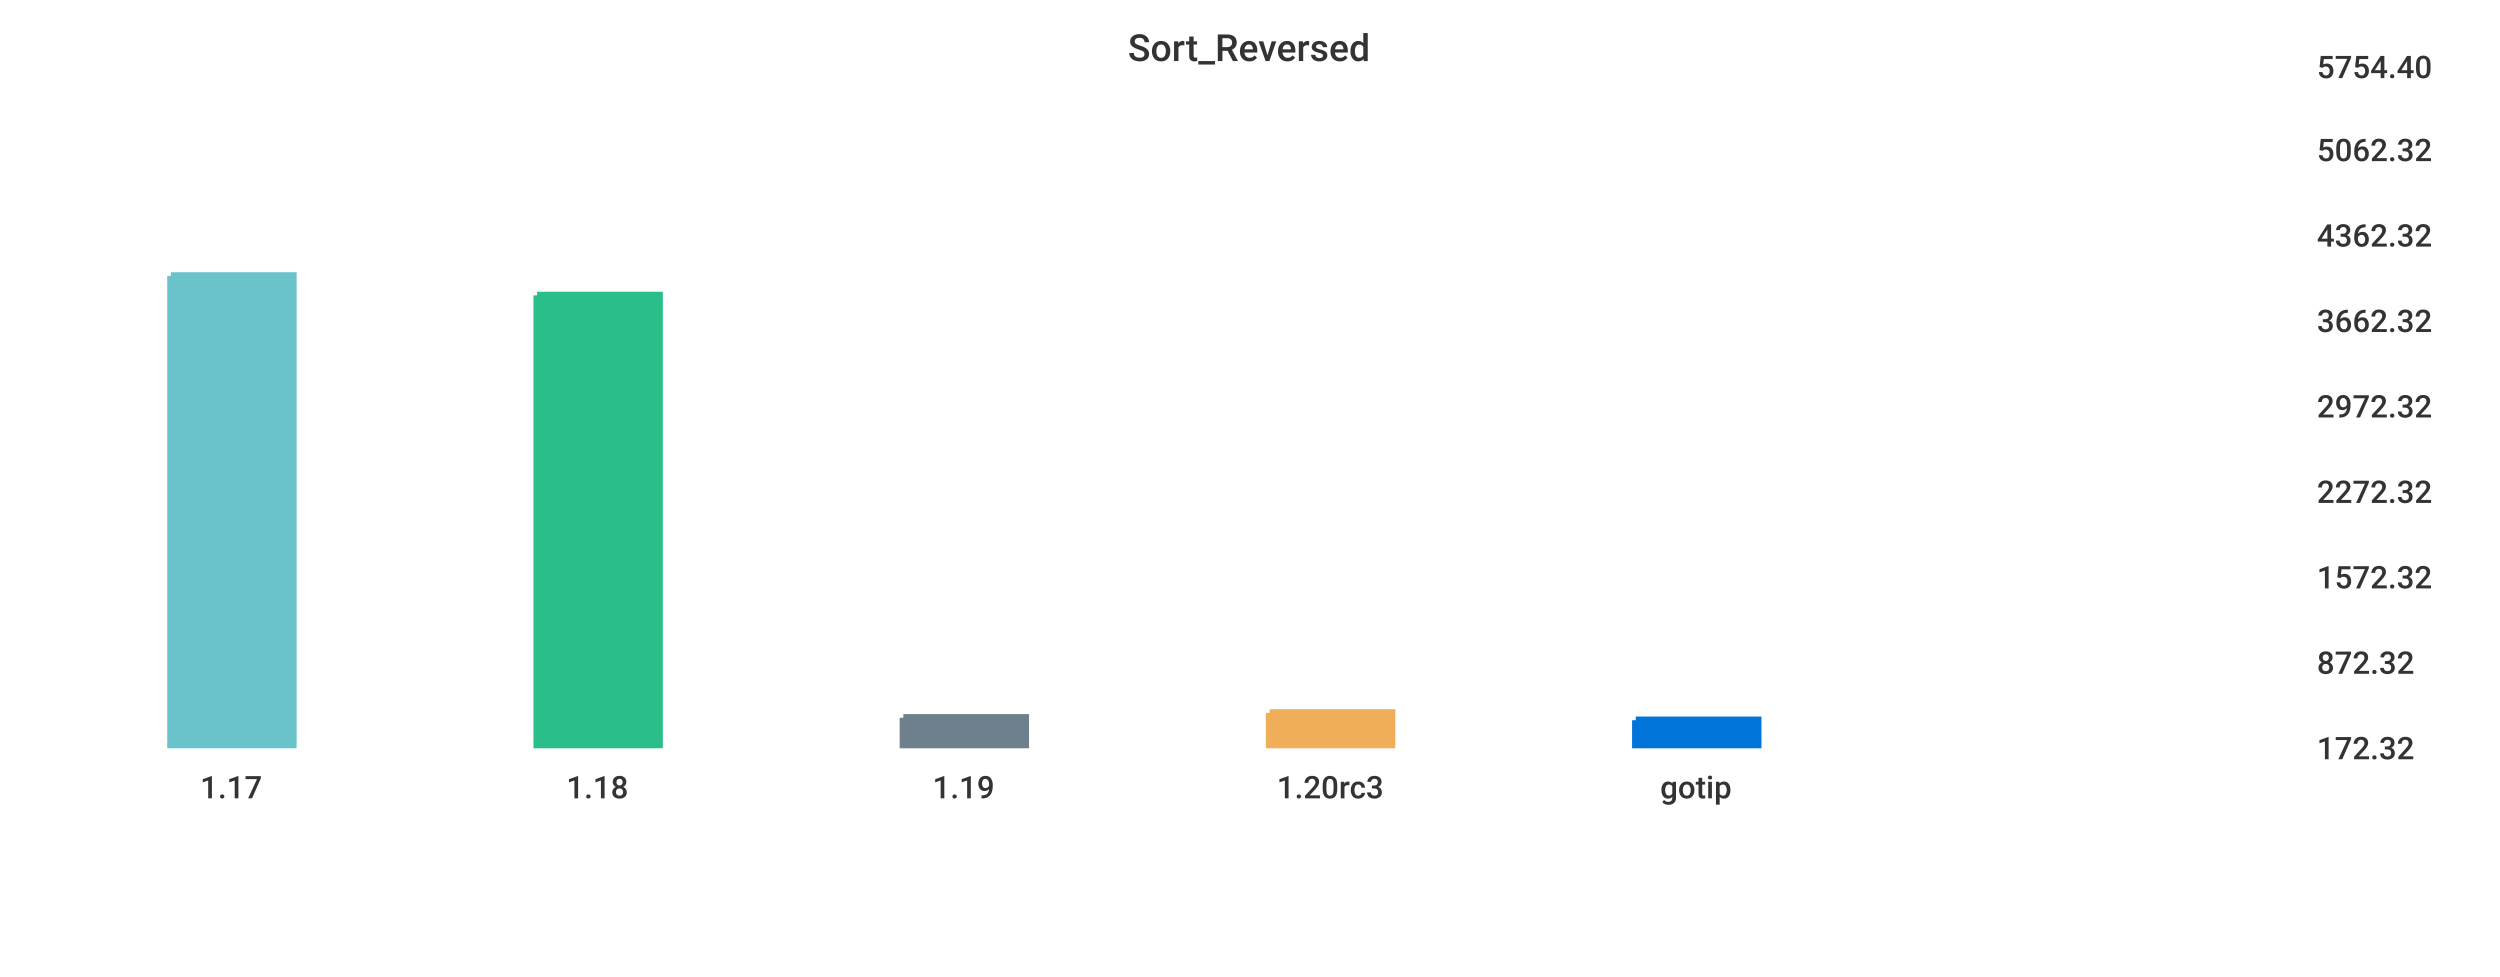
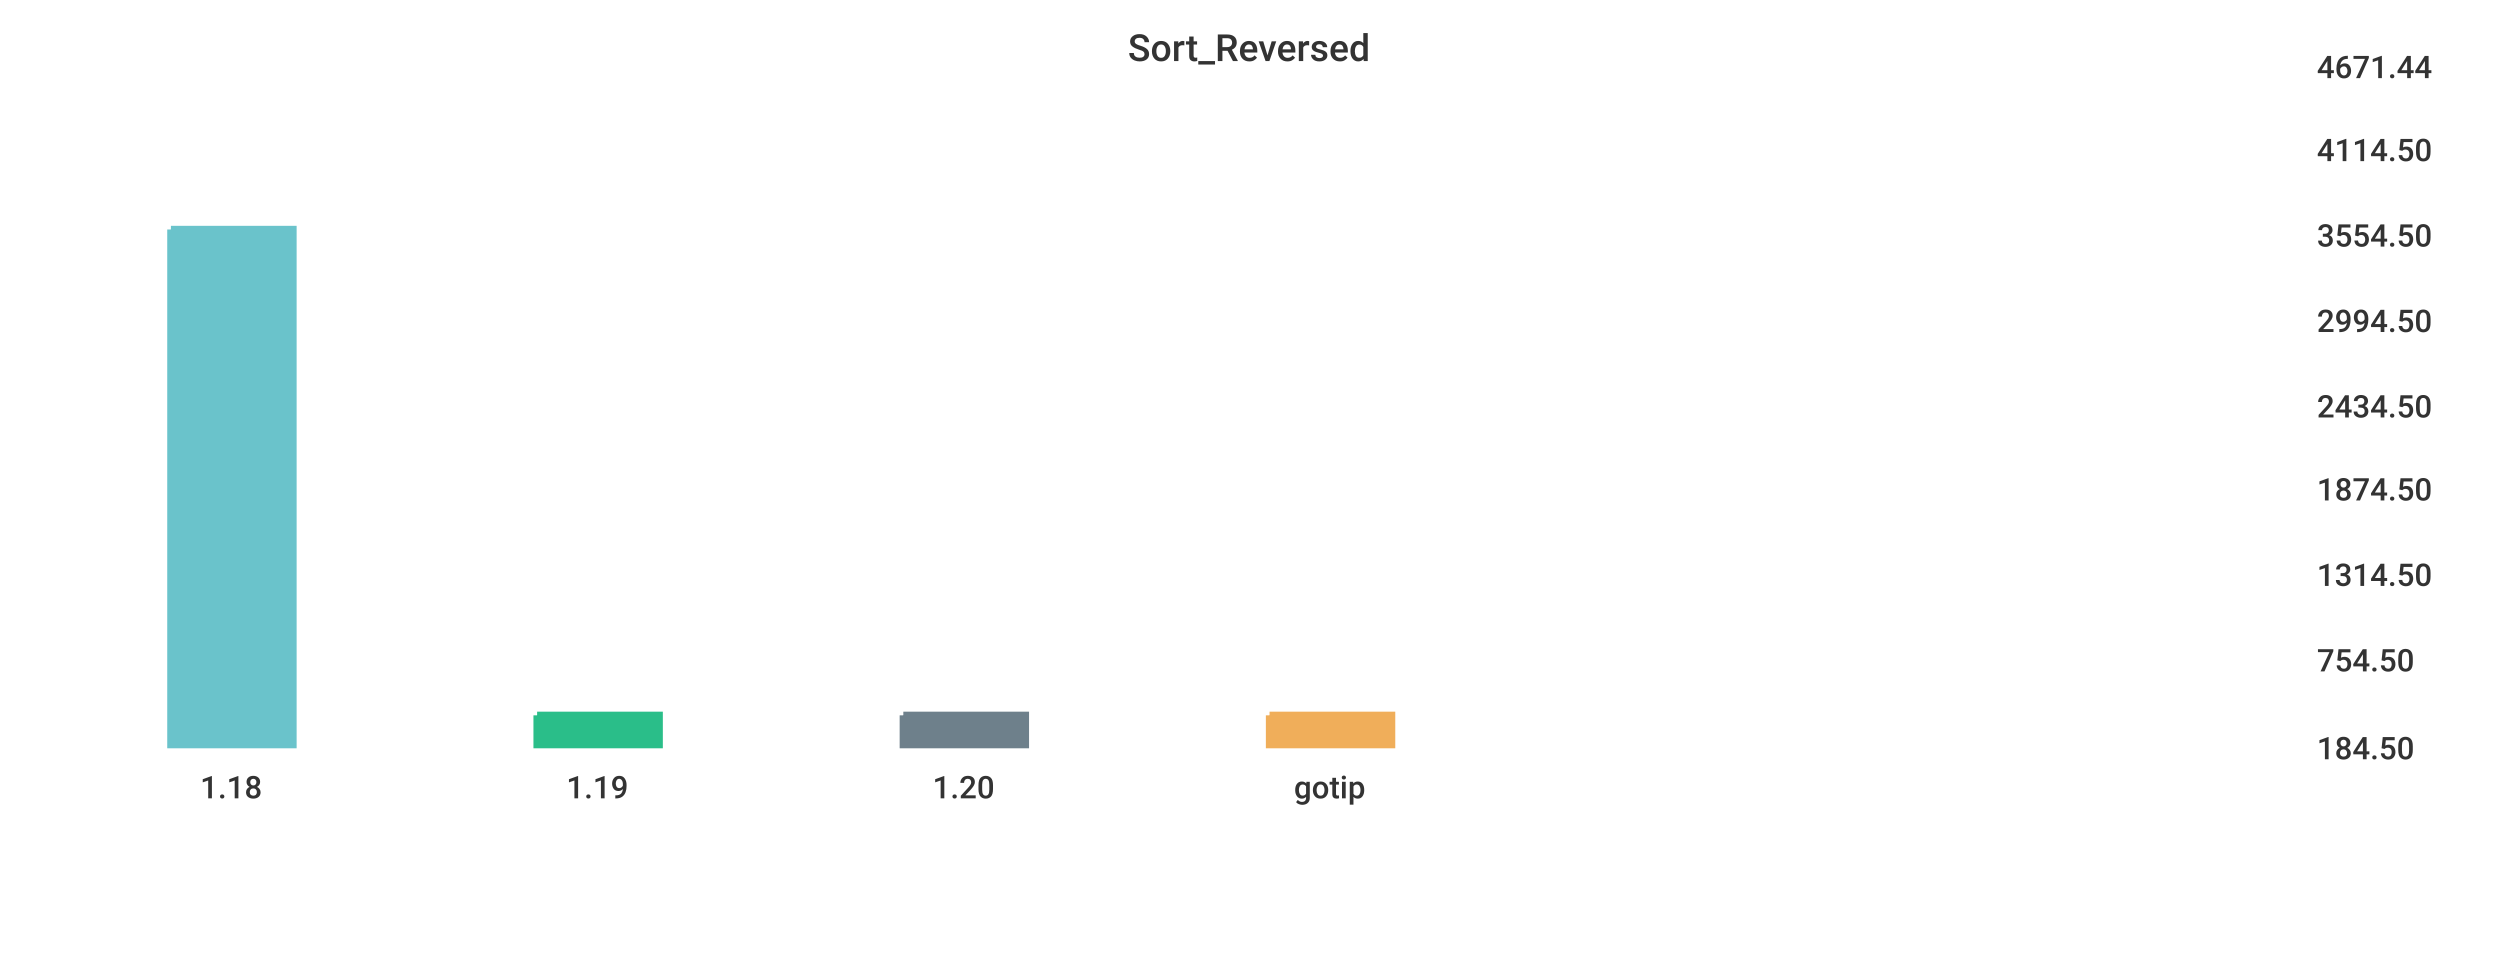
<svg xmlns="http://www.w3.org/2000/svg" width="1024" height="400">\n<path d="M 0 0 L 1024 0 L 1024 400 L 0 400 L 0 0" style="stroke-width:0;stroke:rgba(255,255,255,1.0);fill:rgba(255,255,255,1.0)" />
  <path d="M 20 26 L 934 26 L 934 305 L 20 305 L 20 26" style="stroke-width:0;stroke:rgba(255,255,255,1.0);fill:rgba(255,255,255,1.0)" />
-   <path d="M 70 113 L 120 113 L 120 305 L 70 305 L 70 113" style="stroke-width:3;stroke:rgba(106,195,203,1.0);fill:rgba(106,195,203,1.0)" />
-   <path d="M 220 121 L 270 121 L 270 305 L 220 305 L 220 121" style="stroke-width:3;stroke:rgba(42,190,137,1.0);fill:rgba(42,190,137,1.0)" />
-   <path d="M 370 294 L 420 294 L 420 305 L 370 305 L 370 294" style="stroke-width:3;stroke:rgba(110,128,139,1.0);fill:rgba(110,128,139,1.0)" />
-   <path d="M 520 292 L 570 292 L 570 305 L 520 305 L 520 292" style="stroke-width:3;stroke:rgba(240,174,90,1.0);fill:rgba(240,174,90,1.0)" />
-   <path d="M 670 295 L 720 295 L 720 305 L 670 305 L 670 295" style="stroke-width:3;stroke:rgba(0,116,217,1.0);fill:rgba(0,116,217,1.0)" />
+   <path d="M 70 94 L 120 94 L 120 305 L 70 305 L 70 94" style="stroke-width:3;stroke:rgba(106,195,203,1.0);fill:rgba(106,195,203,1.0)" />
+   <path d="M 220 293 L 270 293 L 270 305 L 220 305 L 220 293" style="stroke-width:3;stroke:rgba(42,190,137,1.0);fill:rgba(42,190,137,1.0)" />
+   <path d="M 370 293 L 420 293 L 420 305 L 370 305 L 370 293" style="stroke-width:3;stroke:rgba(110,128,139,1.0);fill:rgba(110,128,139,1.0)" />
+   <path d="M 520 293 L 570 293 L 570 305 L 520 305 L 520 293" style="stroke-width:3;stroke:rgba(240,174,90,1.0);fill:rgba(240,174,90,1.0)" />
  <path d="M 20 305 L 934 305" style="stroke-width:0;stroke:rgba(51,51,51,1.0);fill:none" />
  <path d="M 20 305 L 20 310" style="stroke-width:0;stroke:rgba(51,51,51,1.0);fill:none" />
-   <text x="82" y="327" style="stroke-width:0;stroke:none;fill:rgba(51,51,51,1.0);font-size:12.8px;font-family:'Roboto Medium',sans-serif">1.17</text>
+   <text x="82" y="327" style="stroke-width:0;stroke:none;fill:rgba(51,51,51,1.0);font-size:12.8px;font-family:'Roboto Medium',sans-serif">1.18</text>
  <path d="M 170 305 L 170 310" style="stroke-width:0;stroke:rgba(51,51,51,1.0);fill:none" />
-   <text x="232" y="327" style="stroke-width:0;stroke:none;fill:rgba(51,51,51,1.0);font-size:12.8px;font-family:'Roboto Medium',sans-serif">1.18</text>
+   <text x="232" y="327" style="stroke-width:0;stroke:none;fill:rgba(51,51,51,1.0);font-size:12.8px;font-family:'Roboto Medium',sans-serif">1.19</text>
  <path d="M 320 305 L 320 310" style="stroke-width:0;stroke:rgba(51,51,51,1.0);fill:none" />
-   <text x="382" y="327" style="stroke-width:0;stroke:none;fill:rgba(51,51,51,1.0);font-size:12.8px;font-family:'Roboto Medium',sans-serif">1.19</text>
+   <text x="382" y="327" style="stroke-width:0;stroke:none;fill:rgba(51,51,51,1.0);font-size:12.8px;font-family:'Roboto Medium',sans-serif">1.20</text>
  <path d="M 470 305 L 470 310" style="stroke-width:0;stroke:rgba(51,51,51,1.0);fill:none" />
-   <text x="523" y="327" style="stroke-width:0;stroke:none;fill:rgba(51,51,51,1.0);font-size:12.8px;font-family:'Roboto Medium',sans-serif">1.20rc3</text>
-   <path d="M 620 305 L 620 310" style="stroke-width:0;stroke:rgba(51,51,51,1.0);fill:none" />
-   <text x="680" y="327" style="stroke-width:0;stroke:none;fill:rgba(51,51,51,1.0);font-size:12.8px;font-family:'Roboto Medium',sans-serif">gotip</text>
+   <text x="530" y="327" style="stroke-width:0;stroke:none;fill:rgba(51,51,51,1.0);font-size:12.8px;font-family:'Roboto Medium',sans-serif">gotip</text>
  <path d="M 934 26 L 934 305" style="stroke-width:0;stroke:rgba(51,51,51,1.0);fill:none" />
  <path d="M 934 305 L 939 305" style="stroke-width:0;stroke:rgba(51,51,51,1.0);fill:none" />
  <path d="M 934 305 L 939 305" style="stroke-width:0;stroke:rgba(51,51,51,1.0);fill:none" />
-   <text x="949" y="311" style="stroke-width:0;stroke:none;fill:rgba(51,51,51,1.0);font-size:12.8px;font-family:'Roboto Medium',sans-serif">172.32</text>
-   <path d="M 934 270 L 939 270" style="stroke-width:0;stroke:rgba(51,51,51,1.0);fill:none" />
-   <text x="949" y="276" style="stroke-width:0;stroke:none;fill:rgba(51,51,51,1.0);font-size:12.8px;font-family:'Roboto Medium',sans-serif">872.32</text>
-   <path d="M 934 235 L 939 235" style="stroke-width:0;stroke:rgba(51,51,51,1.0);fill:none" />
-   <text x="949" y="241" style="stroke-width:0;stroke:none;fill:rgba(51,51,51,1.0);font-size:12.8px;font-family:'Roboto Medium',sans-serif">1572.32</text>
-   <path d="M 934 200 L 939 200" style="stroke-width:0;stroke:rgba(51,51,51,1.0);fill:none" />
-   <text x="949" y="206" style="stroke-width:0;stroke:none;fill:rgba(51,51,51,1.0);font-size:12.8px;font-family:'Roboto Medium',sans-serif">2272.32</text>
+   <text x="949" y="311" style="stroke-width:0;stroke:none;fill:rgba(51,51,51,1.0);font-size:12.8px;font-family:'Roboto Medium',sans-serif">184.50</text>
+   <path d="M 934 269 L 939 269" style="stroke-width:0;stroke:rgba(51,51,51,1.0);fill:none" />
+   <text x="949" y="275" style="stroke-width:0;stroke:none;fill:rgba(51,51,51,1.0);font-size:12.8px;font-family:'Roboto Medium',sans-serif">754.50</text>
+   <path d="M 934 234 L 939 234" style="stroke-width:0;stroke:rgba(51,51,51,1.0);fill:none" />
+   <text x="949" y="240" style="stroke-width:0;stroke:none;fill:rgba(51,51,51,1.0);font-size:12.8px;font-family:'Roboto Medium',sans-serif">1314.50</text>
+   <path d="M 934 199 L 939 199" style="stroke-width:0;stroke:rgba(51,51,51,1.0);fill:none" />
+   <text x="949" y="205" style="stroke-width:0;stroke:none;fill:rgba(51,51,51,1.0);font-size:12.8px;font-family:'Roboto Medium',sans-serif">1874.50</text>
  <path d="M 934 165 L 939 165" style="stroke-width:0;stroke:rgba(51,51,51,1.0);fill:none" />
-   <text x="949" y="171" style="stroke-width:0;stroke:none;fill:rgba(51,51,51,1.0);font-size:12.8px;font-family:'Roboto Medium',sans-serif">2972.32</text>
+   <text x="949" y="171" style="stroke-width:0;stroke:none;fill:rgba(51,51,51,1.0);font-size:12.8px;font-family:'Roboto Medium',sans-serif">2434.50</text>
  <path d="M 934 130 L 939 130" style="stroke-width:0;stroke:rgba(51,51,51,1.0);fill:none" />
-   <text x="949" y="136" style="stroke-width:0;stroke:none;fill:rgba(51,51,51,1.0);font-size:12.8px;font-family:'Roboto Medium',sans-serif">3662.32</text>
+   <text x="949" y="136" style="stroke-width:0;stroke:none;fill:rgba(51,51,51,1.0);font-size:12.8px;font-family:'Roboto Medium',sans-serif">2994.50</text>
  <path d="M 934 95 L 939 95" style="stroke-width:0;stroke:rgba(51,51,51,1.0);fill:none" />
-   <text x="949" y="101" style="stroke-width:0;stroke:none;fill:rgba(51,51,51,1.0);font-size:12.8px;font-family:'Roboto Medium',sans-serif">4362.32</text>
+   <text x="949" y="101" style="stroke-width:0;stroke:none;fill:rgba(51,51,51,1.0);font-size:12.8px;font-family:'Roboto Medium',sans-serif">3554.50</text>
  <path d="M 934 60 L 939 60" style="stroke-width:0;stroke:rgba(51,51,51,1.0);fill:none" />
-   <text x="949" y="66" style="stroke-width:0;stroke:none;fill:rgba(51,51,51,1.0);font-size:12.8px;font-family:'Roboto Medium',sans-serif">5062.32</text>
+   <text x="949" y="66" style="stroke-width:0;stroke:none;fill:rgba(51,51,51,1.0);font-size:12.8px;font-family:'Roboto Medium',sans-serif">4114.50</text>
  <path d="M 934 26 L 939 26" style="stroke-width:0;stroke:rgba(51,51,51,1.0);fill:none" />
-   <text x="949" y="32" style="stroke-width:0;stroke:none;fill:rgba(51,51,51,1.0);font-size:12.8px;font-family:'Roboto Medium',sans-serif">5754.40</text>
+   <text x="949" y="32" style="stroke-width:0;stroke:none;fill:rgba(51,51,51,1.0);font-size:12.8px;font-family:'Roboto Medium',sans-serif">4671.44</text>
  <text x="462" y="25" style="stroke-width:0;stroke:none;fill:rgba(51,51,51,1.0);font-size:15.3px;font-family:'Roboto Medium',sans-serif">Sort_Reversed</text>
</svg>
